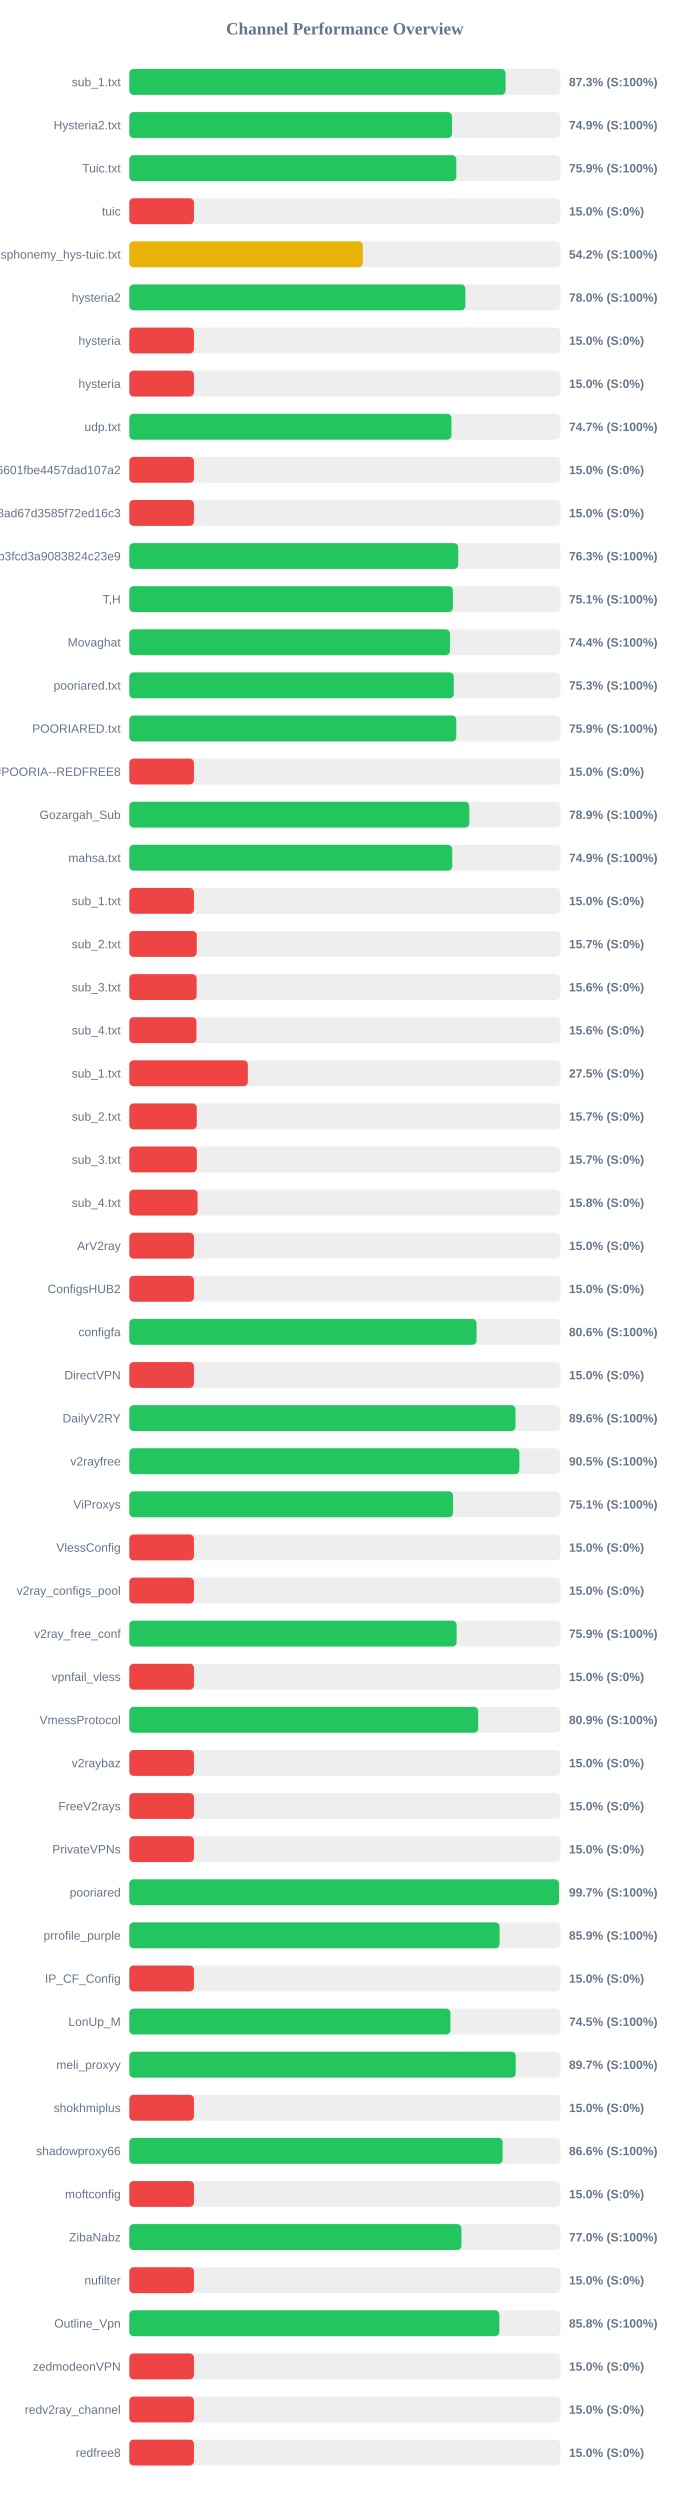
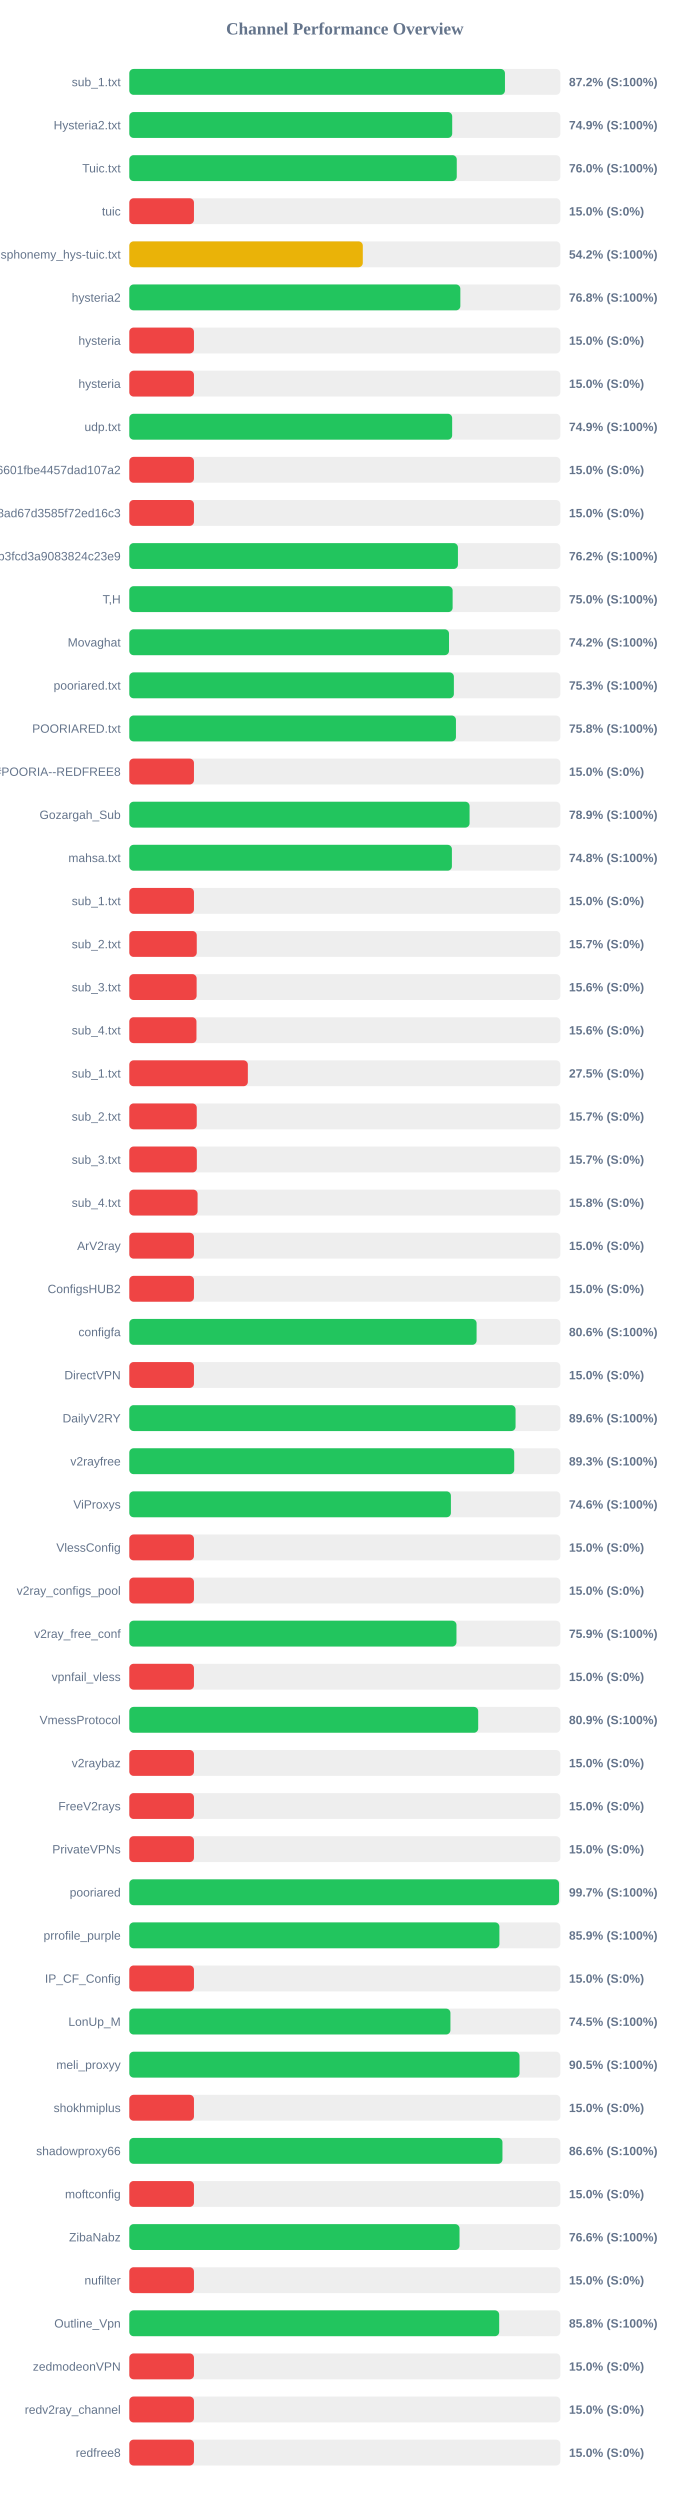
<svg xmlns="http://www.w3.org/2000/svg" width="800" height="2900" version="1.1">
  <style>
        .row { font: 14px Arial; fill: #64748b; }
        .score { font: bold 14px Arial; fill: #64748b; }
    </style>
  <text x="400" y="40" text-anchor="middle" font-size="20px" font-weight="bold" fill="#64748b">Channel Performance Overview</text>
  <rect x="150" y="80" width="500" height="30" fill="#eee" rx="5" />
-   <rect x="150" y="80" width="436.45" height="30" fill="#22c55e" rx="5" />
+   <rect x="150" y="80" width="435.75" height="30" fill="#22c55e" rx="5" />
  <text x="140" y="100" text-anchor="end" class="row">sub_1.txt</text>
-   <text x="660" y="100" text-anchor="start" class="score">87.3% (S:100%)</text>
+   <text x="660" y="100" text-anchor="start" class="score">87.2% (S:100%)</text>
  <rect x="150" y="130" width="500" height="30" fill="#eee" rx="5" />
-   <rect x="150" y="130" width="374.3" height="30" fill="#22c55e" rx="5" />
+   <rect x="150" y="130" width="374.55" height="30" fill="#22c55e" rx="5" />
  <text x="140" y="150" text-anchor="end" class="row">Hysteria2.txt</text>
  <text x="660" y="150" text-anchor="start" class="score">74.9% (S:100%)</text>
  <rect x="150" y="180" width="500" height="30" fill="#eee" rx="5" />
-   <rect x="150" y="180" width="379.35" height="30" fill="#22c55e" rx="5" />
+   <rect x="150" y="180" width="379.85" height="30" fill="#22c55e" rx="5" />
  <text x="140" y="200" text-anchor="end" class="row">Tuic.txt</text>
-   <text x="660" y="200" text-anchor="start" class="score">75.9% (S:100%)</text>
+   <text x="660" y="200" text-anchor="start" class="score">76.0% (S:100%)</text>
  <rect x="150" y="230" width="500" height="30" fill="#eee" rx="5" />
  <rect x="150" y="230" width="75.0" height="30" fill="#ef4444" rx="5" />
  <text x="140" y="250" text-anchor="end" class="row">tuic</text>
  <text x="660" y="250" text-anchor="start" class="score">15.0% (S:0%)</text>
  <rect x="150" y="280" width="500" height="30" fill="#eee" rx="5" />
  <rect x="150" y="280" width="270.85" height="30" fill="#eab308" rx="5" />
  <text x="140" y="300" text-anchor="end" class="row">ndsphonemy_hys-tuic.txt</text>
  <text x="660" y="300" text-anchor="start" class="score">54.2% (S:100%)</text>
  <rect x="150" y="330" width="500" height="30" fill="#eee" rx="5" />
-   <rect x="150" y="330" width="389.8" height="30" fill="#22c55e" rx="5" />
+   <rect x="150" y="330" width="384.0" height="30" fill="#22c55e" rx="5" />
  <text x="140" y="350" text-anchor="end" class="row">hysteria2</text>
-   <text x="660" y="350" text-anchor="start" class="score">78.0% (S:100%)</text>
+   <text x="660" y="350" text-anchor="start" class="score">76.8% (S:100%)</text>
  <rect x="150" y="380" width="500" height="30" fill="#eee" rx="5" />
  <rect x="150" y="380" width="75.0" height="30" fill="#ef4444" rx="5" />
  <text x="140" y="400" text-anchor="end" class="row">hysteria</text>
  <text x="660" y="400" text-anchor="start" class="score">15.0% (S:0%)</text>
  <rect x="150" y="430" width="500" height="30" fill="#eee" rx="5" />
  <rect x="150" y="430" width="75.0" height="30" fill="#ef4444" rx="5" />
  <text x="140" y="450" text-anchor="end" class="row">hysteria</text>
  <text x="660" y="450" text-anchor="start" class="score">15.0% (S:0%)</text>
  <rect x="150" y="480" width="500" height="30" fill="#eee" rx="5" />
-   <rect x="150" y="480" width="373.7" height="30" fill="#22c55e" rx="5" />
+   <rect x="150" y="480" width="374.5" height="30" fill="#22c55e" rx="5" />
  <text x="140" y="500" text-anchor="end" class="row">udp.txt</text>
-   <text x="660" y="500" text-anchor="start" class="score">74.7% (S:100%)</text>
+   <text x="660" y="500" text-anchor="start" class="score">74.9% (S:100%)</text>
  <rect x="150" y="530" width="500" height="30" fill="#eee" rx="5" />
  <rect x="150" y="530" width="75.0" height="30" fill="#ef4444" rx="5" />
  <text x="140" y="550" text-anchor="end" class="row">6ca22ad3b96aa6601fbe4457dad107a2</text>
  <text x="660" y="550" text-anchor="start" class="score">15.0% (S:0%)</text>
  <rect x="150" y="580" width="500" height="30" fill="#eee" rx="5" />
  <rect x="150" y="580" width="75.0" height="30" fill="#ef4444" rx="5" />
  <text x="140" y="600" text-anchor="end" class="row">d2ddf60933dd08ad67d3585f72ed16c3</text>
  <text x="660" y="600" text-anchor="start" class="score">15.0% (S:0%)</text>
  <rect x="150" y="630" width="500" height="30" fill="#eee" rx="5" />
-   <rect x="150" y="630" width="381.5" height="30" fill="#22c55e" rx="5" />
+   <rect x="150" y="630" width="381.2" height="30" fill="#22c55e" rx="5" />
  <text x="140" y="650" text-anchor="end" class="row">subscribe?token=8bc38a0c131e9b3fcd3a9083824c23e9</text>
-   <text x="660" y="650" text-anchor="start" class="score">76.3% (S:100%)</text>
+   <text x="660" y="650" text-anchor="start" class="score">76.2% (S:100%)</text>
  <rect x="150" y="680" width="500" height="30" fill="#eee" rx="5" />
-   <rect x="150" y="680" width="375.3" height="30" fill="#22c55e" rx="5" />
+   <rect x="150" y="680" width="375.05" height="30" fill="#22c55e" rx="5" />
  <text x="140" y="700" text-anchor="end" class="row">T,H</text>
-   <text x="660" y="700" text-anchor="start" class="score">75.1% (S:100%)</text>
+   <text x="660" y="700" text-anchor="start" class="score">75.0% (S:100%)</text>
  <rect x="150" y="730" width="500" height="30" fill="#eee" rx="5" />
-   <rect x="150" y="730" width="371.95" height="30" fill="#22c55e" rx="5" />
+   <rect x="150" y="730" width="370.85" height="30" fill="#22c55e" rx="5" />
  <text x="140" y="750" text-anchor="end" class="row">Movaghat</text>
-   <text x="660" y="750" text-anchor="start" class="score">74.4% (S:100%)</text>
+   <text x="660" y="750" text-anchor="start" class="score">74.2% (S:100%)</text>
  <rect x="150" y="780" width="500" height="30" fill="#eee" rx="5" />
-   <rect x="150" y="780" width="376.4" height="30" fill="#22c55e" rx="5" />
+   <rect x="150" y="780" width="376.5" height="30" fill="#22c55e" rx="5" />
  <text x="140" y="800" text-anchor="end" class="row">pooriared.txt</text>
  <text x="660" y="800" text-anchor="start" class="score">75.3% (S:100%)</text>
  <rect x="150" y="830" width="500" height="30" fill="#eee" rx="5" />
-   <rect x="150" y="830" width="379.3" height="30" fill="#22c55e" rx="5" />
+   <rect x="150" y="830" width="378.9" height="30" fill="#22c55e" rx="5" />
  <text x="140" y="850" text-anchor="end" class="row">POORIARED.txt</text>
-   <text x="660" y="850" text-anchor="start" class="score">75.9% (S:100%)</text>
+   <text x="660" y="850" text-anchor="start" class="score">75.8% (S:100%)</text>
  <rect x="150" y="880" width="500" height="30" fill="#eee" rx="5" />
  <rect x="150" y="880" width="75.0" height="30" fill="#ef4444" rx="5" />
  <text x="140" y="900" text-anchor="end" class="row">POORIA--REDFREE8.txt#POORIA--REDFREE8</text>
  <text x="660" y="900" text-anchor="start" class="score">15.0% (S:0%)</text>
  <rect x="150" y="930" width="500" height="30" fill="#eee" rx="5" />
-   <rect x="150" y="930" width="394.4" height="30" fill="#22c55e" rx="5" />
+   <rect x="150" y="930" width="394.7" height="30" fill="#22c55e" rx="5" />
  <text x="140" y="950" text-anchor="end" class="row">Gozargah_Sub</text>
  <text x="660" y="950" text-anchor="start" class="score">78.9% (S:100%)</text>
  <rect x="150" y="980" width="500" height="30" fill="#eee" rx="5" />
-   <rect x="150" y="980" width="374.6" height="30" fill="#22c55e" rx="5" />
+   <rect x="150" y="980" width="374.2" height="30" fill="#22c55e" rx="5" />
  <text x="140" y="1000" text-anchor="end" class="row">mahsa.txt</text>
-   <text x="660" y="1000" text-anchor="start" class="score">74.9% (S:100%)</text>
+   <text x="660" y="1000" text-anchor="start" class="score">74.8% (S:100%)</text>
  <rect x="150" y="1030" width="500" height="30" fill="#eee" rx="5" />
  <rect x="150" y="1030" width="75.0" height="30" fill="#ef4444" rx="5" />
  <text x="140" y="1050" text-anchor="end" class="row">sub_1.txt</text>
  <text x="660" y="1050" text-anchor="start" class="score">15.0% (S:0%)</text>
  <rect x="150" y="1080" width="500" height="30" fill="#eee" rx="5" />
  <rect x="150" y="1080" width="78.25" height="30" fill="#ef4444" rx="5" />
  <text x="140" y="1100" text-anchor="end" class="row">sub_2.txt</text>
  <text x="660" y="1100" text-anchor="start" class="score">15.7% (S:0%)</text>
  <rect x="150" y="1130" width="500" height="30" fill="#eee" rx="5" />
  <rect x="150" y="1130" width="78.1" height="30" fill="#ef4444" rx="5" />
  <text x="140" y="1150" text-anchor="end" class="row">sub_3.txt</text>
  <text x="660" y="1150" text-anchor="start" class="score">15.6% (S:0%)</text>
  <rect x="150" y="1180" width="500" height="30" fill="#eee" rx="5" />
  <rect x="150" y="1180" width="77.9" height="30" fill="#ef4444" rx="5" />
  <text x="140" y="1200" text-anchor="end" class="row">sub_4.txt</text>
  <text x="660" y="1200" text-anchor="start" class="score">15.6% (S:0%)</text>
  <rect x="150" y="1230" width="500" height="30" fill="#eee" rx="5" />
  <rect x="150" y="1230" width="137.5" height="30" fill="#ef4444" rx="5" />
  <text x="140" y="1250" text-anchor="end" class="row">sub_1.txt</text>
  <text x="660" y="1250" text-anchor="start" class="score">27.5% (S:0%)</text>
  <rect x="150" y="1280" width="500" height="30" fill="#eee" rx="5" />
  <rect x="150" y="1280" width="78.25" height="30" fill="#ef4444" rx="5" />
  <text x="140" y="1300" text-anchor="end" class="row">sub_2.txt</text>
  <text x="660" y="1300" text-anchor="start" class="score">15.7% (S:0%)</text>
  <rect x="150" y="1330" width="500" height="30" fill="#eee" rx="5" />
  <rect x="150" y="1330" width="78.35" height="30" fill="#ef4444" rx="5" />
  <text x="140" y="1350" text-anchor="end" class="row">sub_3.txt</text>
  <text x="660" y="1350" text-anchor="start" class="score">15.7% (S:0%)</text>
  <rect x="150" y="1380" width="500" height="30" fill="#eee" rx="5" />
  <rect x="150" y="1380" width="79.2" height="30" fill="#ef4444" rx="5" />
  <text x="140" y="1400" text-anchor="end" class="row">sub_4.txt</text>
  <text x="660" y="1400" text-anchor="start" class="score">15.8% (S:0%)</text>
  <rect x="150" y="1430" width="500" height="30" fill="#eee" rx="5" />
  <rect x="150" y="1430" width="75.0" height="30" fill="#ef4444" rx="5" />
  <text x="140" y="1450" text-anchor="end" class="row">ArV2ray</text>
  <text x="660" y="1450" text-anchor="start" class="score">15.0% (S:0%)</text>
  <rect x="150" y="1480" width="500" height="30" fill="#eee" rx="5" />
  <rect x="150" y="1480" width="75.0" height="30" fill="#ef4444" rx="5" />
  <text x="140" y="1500" text-anchor="end" class="row">ConfigsHUB2</text>
  <text x="660" y="1500" text-anchor="start" class="score">15.0% (S:0%)</text>
  <rect x="150" y="1530" width="500" height="30" fill="#eee" rx="5" />
-   <rect x="150" y="1530" width="402.8" height="30" fill="#22c55e" rx="5" />
+   <rect x="150" y="1530" width="402.85" height="30" fill="#22c55e" rx="5" />
  <text x="140" y="1550" text-anchor="end" class="row">configfa</text>
  <text x="660" y="1550" text-anchor="start" class="score">80.6% (S:100%)</text>
  <rect x="150" y="1580" width="500" height="30" fill="#eee" rx="5" />
  <rect x="150" y="1580" width="75.0" height="30" fill="#ef4444" rx="5" />
  <text x="140" y="1600" text-anchor="end" class="row">DirectVPN</text>
  <text x="660" y="1600" text-anchor="start" class="score">15.0% (S:0%)</text>
  <rect x="150" y="1630" width="500" height="30" fill="#eee" rx="5" />
-   <rect x="150" y="1630" width="448.0" height="30" fill="#22c55e" rx="5" />
+   <rect x="150" y="1630" width="448.05" height="30" fill="#22c55e" rx="5" />
  <text x="140" y="1650" text-anchor="end" class="row">DailyV2RY</text>
  <text x="660" y="1650" text-anchor="start" class="score">89.6% (S:100%)</text>
  <rect x="150" y="1680" width="500" height="30" fill="#eee" rx="5" />
-   <rect x="150" y="1680" width="452.45" height="30" fill="#22c55e" rx="5" />
+   <rect x="150" y="1680" width="446.5" height="30" fill="#22c55e" rx="5" />
  <text x="140" y="1700" text-anchor="end" class="row">v2rayfree</text>
-   <text x="660" y="1700" text-anchor="start" class="score">90.5% (S:100%)</text>
+   <text x="660" y="1700" text-anchor="start" class="score">89.3% (S:100%)</text>
  <rect x="150" y="1730" width="500" height="30" fill="#eee" rx="5" />
-   <rect x="150" y="1730" width="375.5" height="30" fill="#22c55e" rx="5" />
+   <rect x="150" y="1730" width="373.05" height="30" fill="#22c55e" rx="5" />
  <text x="140" y="1750" text-anchor="end" class="row">ViProxys</text>
-   <text x="660" y="1750" text-anchor="start" class="score">75.1% (S:100%)</text>
+   <text x="660" y="1750" text-anchor="start" class="score">74.6% (S:100%)</text>
  <rect x="150" y="1780" width="500" height="30" fill="#eee" rx="5" />
  <rect x="150" y="1780" width="75.0" height="30" fill="#ef4444" rx="5" />
  <text x="140" y="1800" text-anchor="end" class="row">VlessConfig</text>
  <text x="660" y="1800" text-anchor="start" class="score">15.0% (S:0%)</text>
  <rect x="150" y="1830" width="500" height="30" fill="#eee" rx="5" />
  <rect x="150" y="1830" width="75.0" height="30" fill="#ef4444" rx="5" />
  <text x="140" y="1850" text-anchor="end" class="row">v2ray_configs_pool</text>
  <text x="660" y="1850" text-anchor="start" class="score">15.0% (S:0%)</text>
  <rect x="150" y="1880" width="500" height="30" fill="#eee" rx="5" />
-   <rect x="150" y="1880" width="379.7" height="30" fill="#22c55e" rx="5" />
+   <rect x="150" y="1880" width="379.5" height="30" fill="#22c55e" rx="5" />
  <text x="140" y="1900" text-anchor="end" class="row">v2ray_free_conf</text>
  <text x="660" y="1900" text-anchor="start" class="score">75.9% (S:100%)</text>
  <rect x="150" y="1930" width="500" height="30" fill="#eee" rx="5" />
  <rect x="150" y="1930" width="75.0" height="30" fill="#ef4444" rx="5" />
  <text x="140" y="1950" text-anchor="end" class="row">vpnfail_vless</text>
  <text x="660" y="1950" text-anchor="start" class="score">15.0% (S:0%)</text>
  <rect x="150" y="1980" width="500" height="30" fill="#eee" rx="5" />
-   <rect x="150" y="1980" width="404.65" height="30" fill="#22c55e" rx="5" />
+   <rect x="150" y="1980" width="404.7" height="30" fill="#22c55e" rx="5" />
  <text x="140" y="2000" text-anchor="end" class="row">VmessProtocol</text>
  <text x="660" y="2000" text-anchor="start" class="score">80.9% (S:100%)</text>
  <rect x="150" y="2030" width="500" height="30" fill="#eee" rx="5" />
  <rect x="150" y="2030" width="75.0" height="30" fill="#ef4444" rx="5" />
  <text x="140" y="2050" text-anchor="end" class="row">v2raybaz</text>
  <text x="660" y="2050" text-anchor="start" class="score">15.0% (S:0%)</text>
  <rect x="150" y="2080" width="500" height="30" fill="#eee" rx="5" />
  <rect x="150" y="2080" width="75.0" height="30" fill="#ef4444" rx="5" />
  <text x="140" y="2100" text-anchor="end" class="row">FreeV2rays</text>
  <text x="660" y="2100" text-anchor="start" class="score">15.0% (S:0%)</text>
  <rect x="150" y="2130" width="500" height="30" fill="#eee" rx="5" />
  <rect x="150" y="2130" width="75.0" height="30" fill="#ef4444" rx="5" />
  <text x="140" y="2150" text-anchor="end" class="row">PrivateVPNs</text>
  <text x="660" y="2150" text-anchor="start" class="score">15.0% (S:0%)</text>
  <rect x="150" y="2180" width="500" height="30" fill="#eee" rx="5" />
-   <rect x="150" y="2180" width="498.45" height="30" fill="#22c55e" rx="5" />
+   <rect x="150" y="2180" width="498.5" height="30" fill="#22c55e" rx="5" />
  <text x="140" y="2200" text-anchor="end" class="row">pooriared</text>
  <text x="660" y="2200" text-anchor="start" class="score">99.7% (S:100%)</text>
  <rect x="150" y="2230" width="500" height="30" fill="#eee" rx="5" />
-   <rect x="150" y="2230" width="429.55" height="30" fill="#22c55e" rx="5" />
+   <rect x="150" y="2230" width="429.3" height="30" fill="#22c55e" rx="5" />
  <text x="140" y="2250" text-anchor="end" class="row">prrofile_purple</text>
  <text x="660" y="2250" text-anchor="start" class="score">85.9% (S:100%)</text>
  <rect x="150" y="2280" width="500" height="30" fill="#eee" rx="5" />
  <rect x="150" y="2280" width="75.0" height="30" fill="#ef4444" rx="5" />
  <text x="140" y="2300" text-anchor="end" class="row">IP_CF_Config</text>
  <text x="660" y="2300" text-anchor="start" class="score">15.0% (S:0%)</text>
  <rect x="150" y="2330" width="500" height="30" fill="#eee" rx="5" />
  <rect x="150" y="2330" width="372.5" height="30" fill="#22c55e" rx="5" />
  <text x="140" y="2350" text-anchor="end" class="row">LonUp_M</text>
  <text x="660" y="2350" text-anchor="start" class="score">74.5% (S:100%)</text>
  <rect x="150" y="2380" width="500" height="30" fill="#eee" rx="5" />
-   <rect x="150" y="2380" width="448.25" height="30" fill="#22c55e" rx="5" />
+   <rect x="150" y="2380" width="452.65" height="30" fill="#22c55e" rx="5" />
  <text x="140" y="2400" text-anchor="end" class="row">meli_proxyy</text>
-   <text x="660" y="2400" text-anchor="start" class="score">89.7% (S:100%)</text>
+   <text x="660" y="2400" text-anchor="start" class="score">90.5% (S:100%)</text>
  <rect x="150" y="2430" width="500" height="30" fill="#eee" rx="5" />
  <rect x="150" y="2430" width="75.0" height="30" fill="#ef4444" rx="5" />
  <text x="140" y="2450" text-anchor="end" class="row">shokhmiplus</text>
  <text x="660" y="2450" text-anchor="start" class="score">15.0% (S:0%)</text>
  <rect x="150" y="2480" width="500" height="30" fill="#eee" rx="5" />
-   <rect x="150" y="2480" width="433.05" height="30" fill="#22c55e" rx="5" />
+   <rect x="150" y="2480" width="432.85" height="30" fill="#22c55e" rx="5" />
  <text x="140" y="2500" text-anchor="end" class="row">shadowproxy66</text>
  <text x="660" y="2500" text-anchor="start" class="score">86.6% (S:100%)</text>
  <rect x="150" y="2530" width="500" height="30" fill="#eee" rx="5" />
  <rect x="150" y="2530" width="75.0" height="30" fill="#ef4444" rx="5" />
  <text x="140" y="2550" text-anchor="end" class="row">moftconfig</text>
  <text x="660" y="2550" text-anchor="start" class="score">15.0% (S:0%)</text>
  <rect x="150" y="2580" width="500" height="30" fill="#eee" rx="5" />
-   <rect x="150" y="2580" width="385.25" height="30" fill="#22c55e" rx="5" />
+   <rect x="150" y="2580" width="383.05" height="30" fill="#22c55e" rx="5" />
  <text x="140" y="2600" text-anchor="end" class="row">ZibaNabz</text>
-   <text x="660" y="2600" text-anchor="start" class="score">77.0% (S:100%)</text>
+   <text x="660" y="2600" text-anchor="start" class="score">76.6% (S:100%)</text>
  <rect x="150" y="2630" width="500" height="30" fill="#eee" rx="5" />
  <rect x="150" y="2630" width="75.0" height="30" fill="#ef4444" rx="5" />
  <text x="140" y="2650" text-anchor="end" class="row">nufilter</text>
  <text x="660" y="2650" text-anchor="start" class="score">15.0% (S:0%)</text>
  <rect x="150" y="2680" width="500" height="30" fill="#eee" rx="5" />
-   <rect x="150" y="2680" width="429.25" height="30" fill="#22c55e" rx="5" />
+   <rect x="150" y="2680" width="429.05" height="30" fill="#22c55e" rx="5" />
  <text x="140" y="2700" text-anchor="end" class="row">Outline_Vpn</text>
  <text x="660" y="2700" text-anchor="start" class="score">85.8% (S:100%)</text>
  <rect x="150" y="2730" width="500" height="30" fill="#eee" rx="5" />
  <rect x="150" y="2730" width="75.0" height="30" fill="#ef4444" rx="5" />
  <text x="140" y="2750" text-anchor="end" class="row">zedmodeonVPN</text>
  <text x="660" y="2750" text-anchor="start" class="score">15.0% (S:0%)</text>
  <rect x="150" y="2780" width="500" height="30" fill="#eee" rx="5" />
  <rect x="150" y="2780" width="75.0" height="30" fill="#ef4444" rx="5" />
  <text x="140" y="2800" text-anchor="end" class="row">redv2ray_channel</text>
  <text x="660" y="2800" text-anchor="start" class="score">15.0% (S:0%)</text>
  <rect x="150" y="2830" width="500" height="30" fill="#eee" rx="5" />
  <rect x="150" y="2830" width="75.0" height="30" fill="#ef4444" rx="5" />
  <text x="140" y="2850" text-anchor="end" class="row">redfree8</text>
  <text x="660" y="2850" text-anchor="start" class="score">15.0% (S:0%)</text>
</svg>
